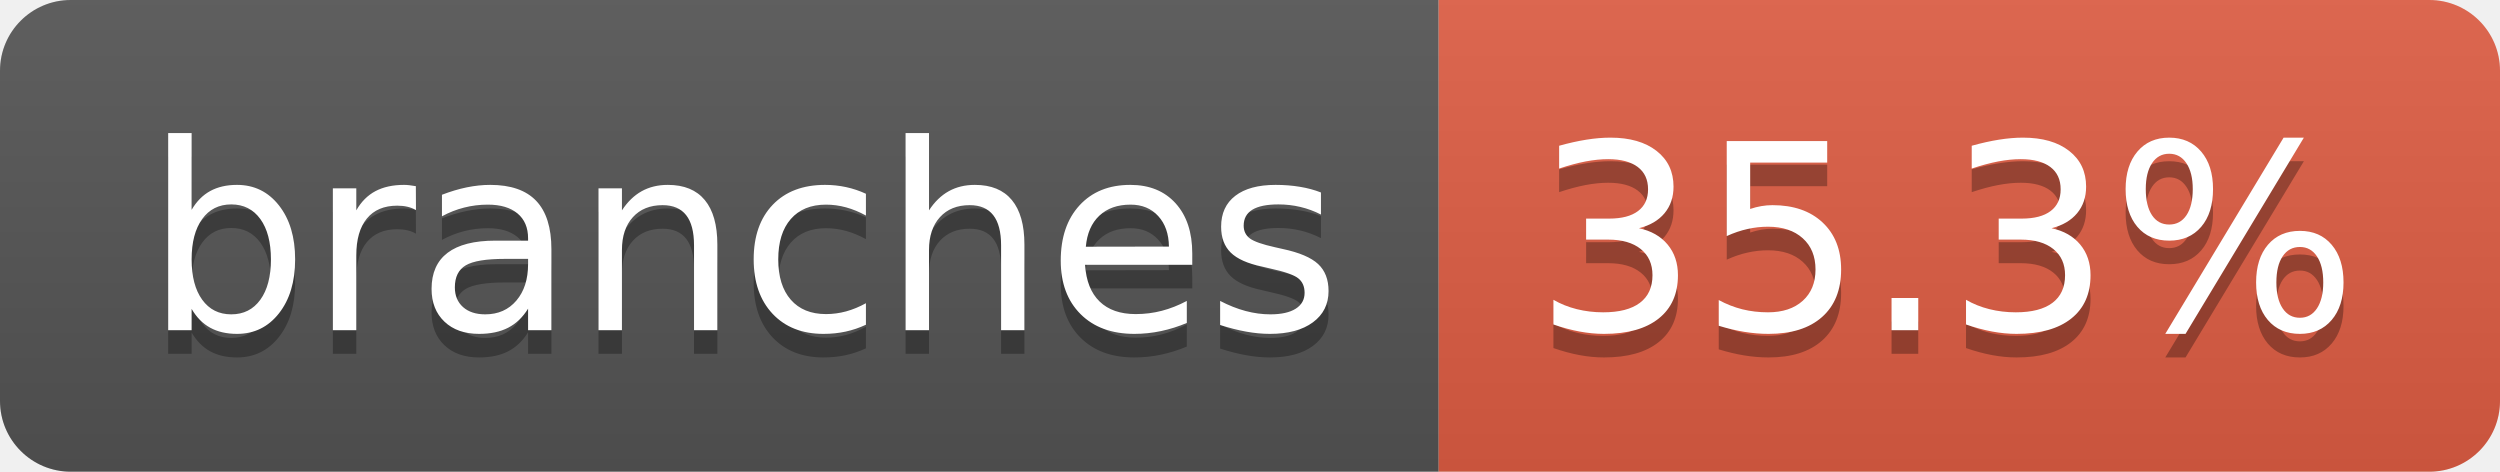
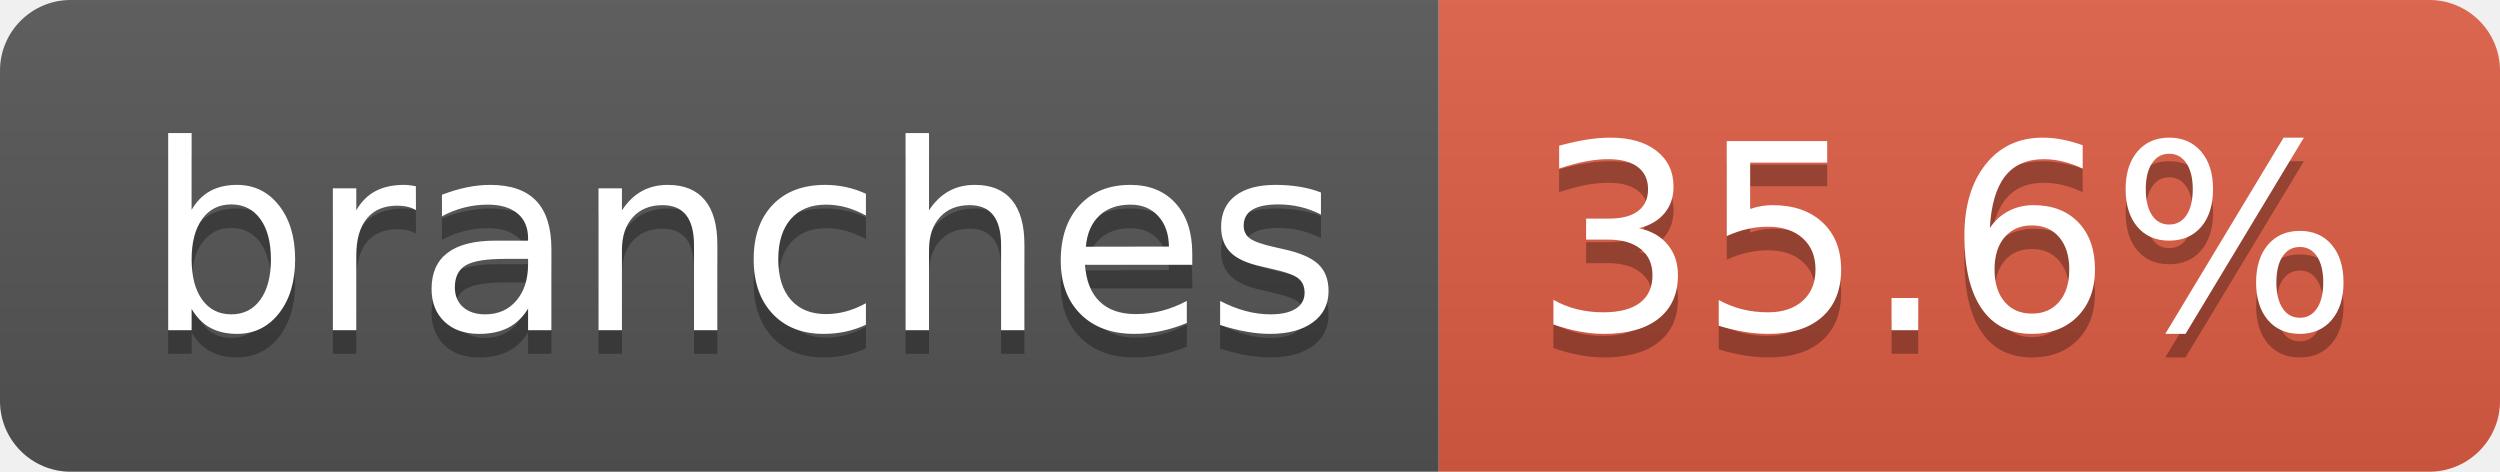
- <svg xmlns="http://www.w3.org/2000/svg" width="106" height="20" role="img" aria-label="branches: 35.3%">
+ <svg xmlns="http://www.w3.org/2000/svg" width="106" height="20" role="img" aria-label="branches: 35.6%">
  <linearGradient id="s" x2="0" y2="100%">
    <stop offset="0" stop-color="#bbb" stop-opacity=".1" />
    <stop offset="1" stop-opacity=".1" />
  </linearGradient>
  <clipPath id="r">
    <rect width="106" height="20" rx="3" fill="#fff" />
  </clipPath>
  <g clip-path="url(#r)">
    <rect width="61" height="20" fill="#555" />
    <rect x="61" width="45" height="20" fill="#e05d44" />
    <rect width="106" height="20" fill="url(#s)" />
  </g>
  <g fill="#fff" text-anchor="middle" font-family="Verdana,Geneva,DejaVu Sans,sans-serif" text-rendering="geometricPrecision" font-size="110">
    <text aria-hidden="true" x="315" y="150" fill="#010101" fill-opacity=".3" transform="scale(.1)" textLength="507">branches</text>
    <text x="315" y="140" transform="scale(.1)" fill="#fff" textLength="507">branches</text>
-     <text aria-hidden="true" x="825" y="150" fill="#010101" fill-opacity=".3" transform="scale(.1)" textLength="350">35.3%</text>
-     <text x="825" y="140" transform="scale(.1)" fill="#fff" textLength="350">35.3%</text>
+     <text aria-hidden="true" x="825" y="150" fill="#010101" fill-opacity=".3" transform="scale(.1)" textLength="350">35.6%</text>
+     <text x="825" y="140" transform="scale(.1)" fill="#fff" textLength="350">35.6%</text>
  </g>
</svg>
